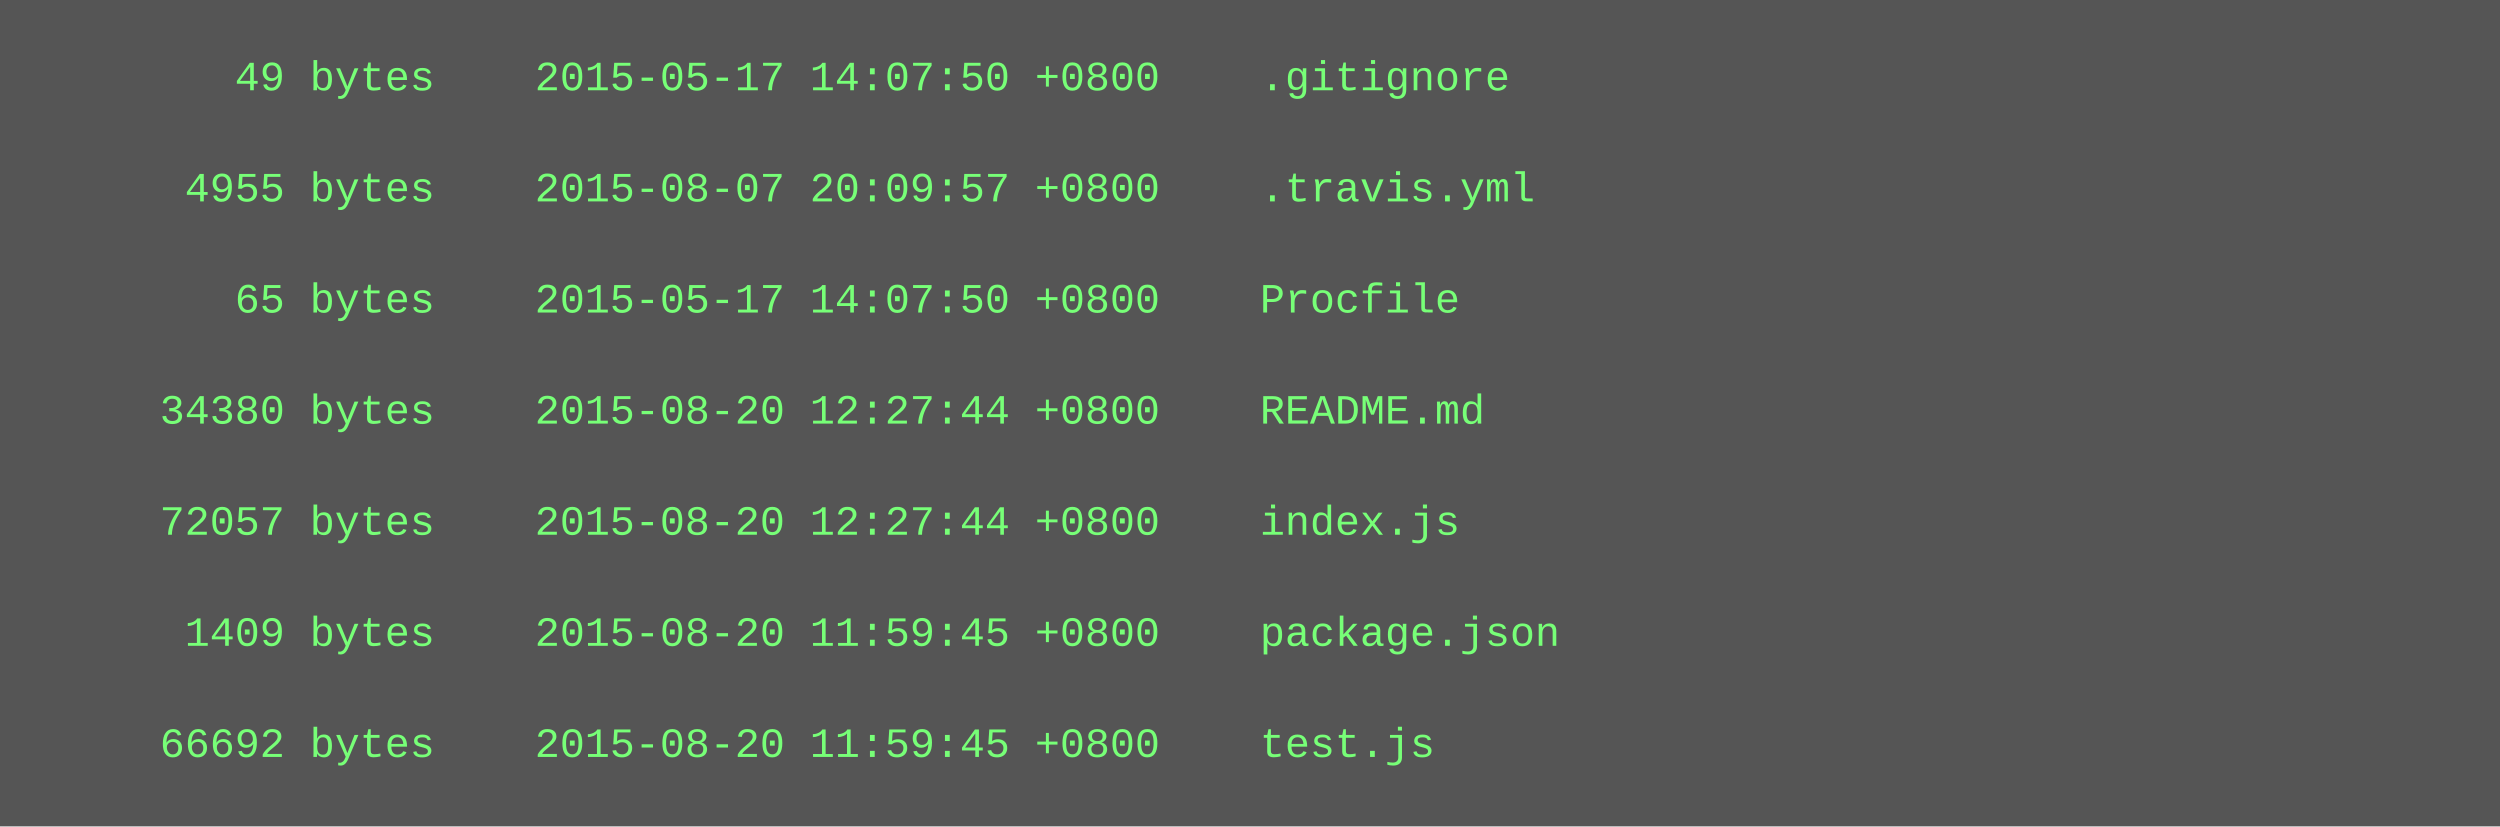
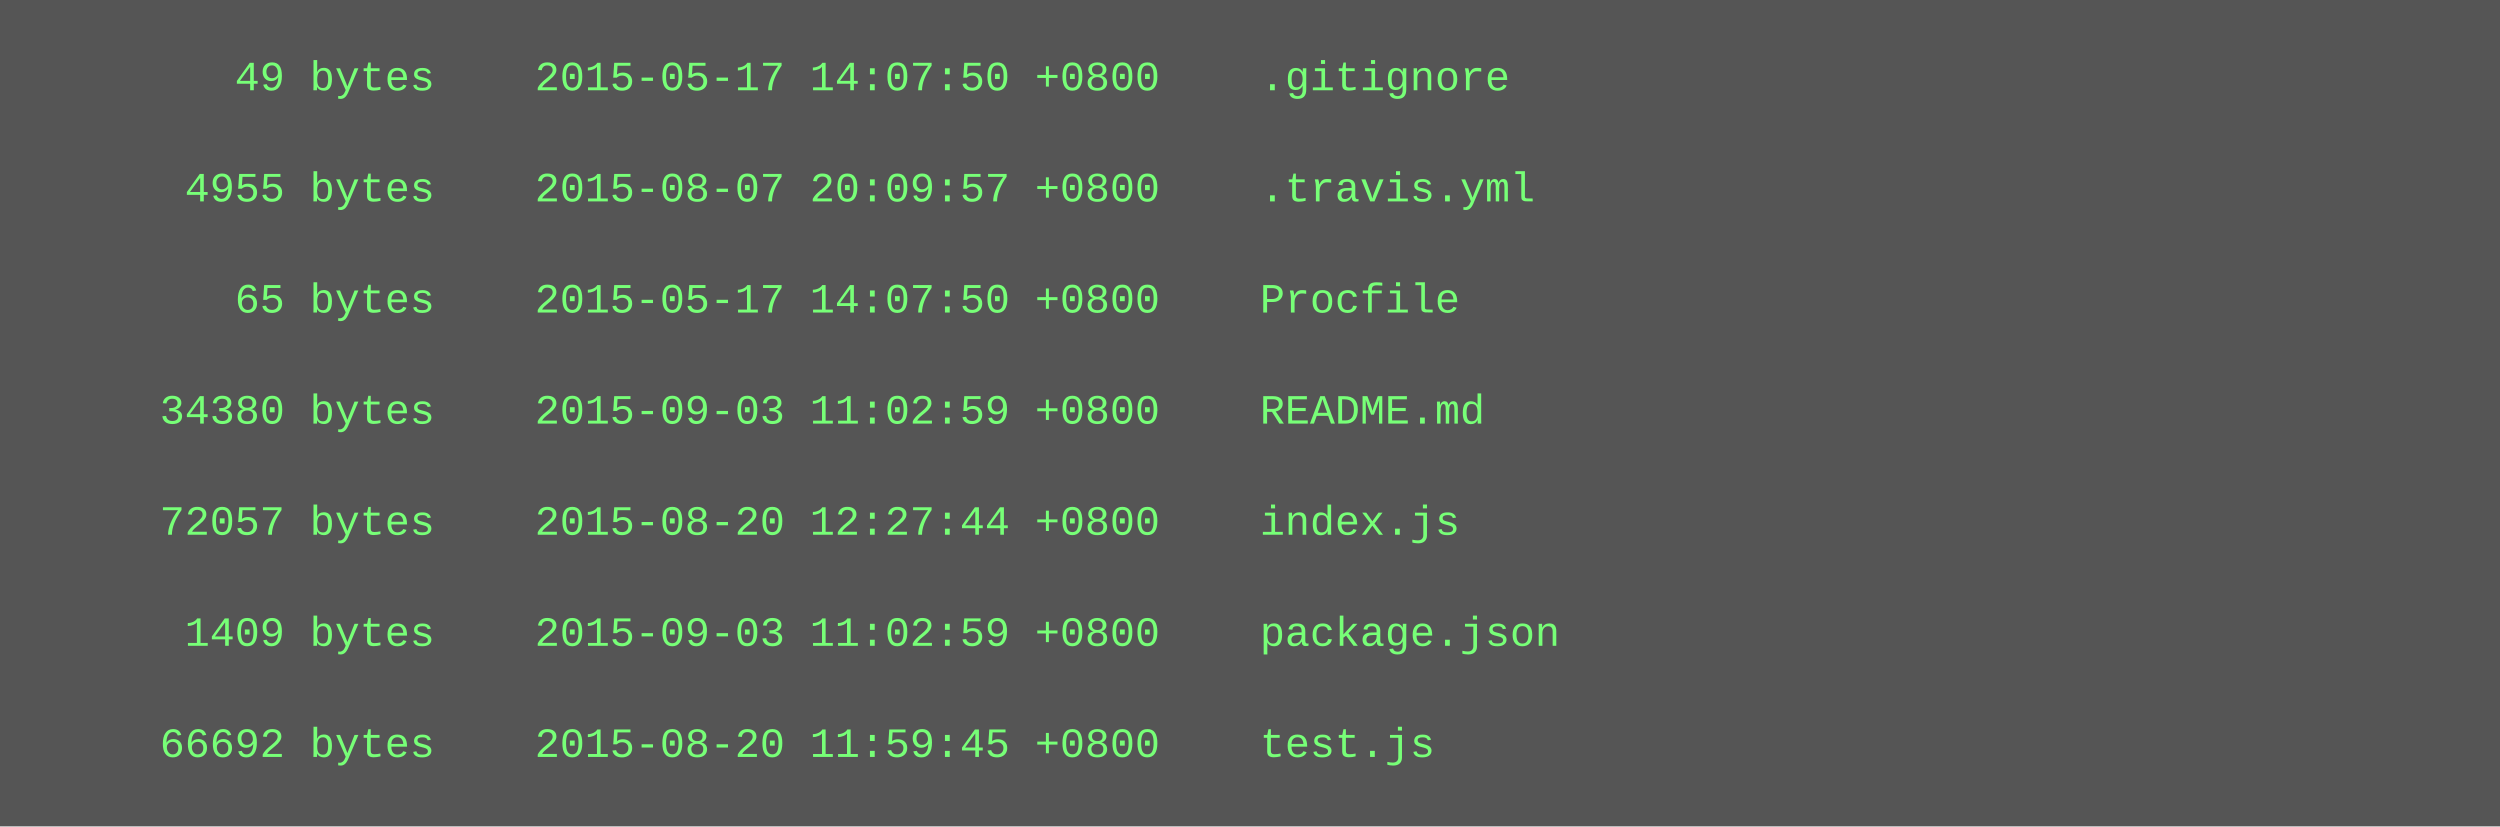
<svg xmlns="http://www.w3.org/2000/svg" height="238" width="720">
  <rect height="238" fill="#555" width="720" />
  <text fill="#7f7" font-family="Courier New" font-size="12" xml:space="preserve">
    <tspan x="10" y="26">        49 bytes    2015-05-17 14:07:50 +0800    .gitignore</tspan>
    <tspan x="10" y="42" />
    <tspan x="10" y="58">      4955 bytes    2015-08-07 20:09:57 +0800    .travis.yml</tspan>
    <tspan x="10" y="74" />
    <tspan x="10" y="90">        65 bytes    2015-05-17 14:07:50 +0800    Procfile</tspan>
    <tspan x="10" y="106" />
-     <tspan x="10" y="122">     34380 bytes    2015-08-20 12:27:44 +0800    README.md</tspan>
+     <tspan x="10" y="122">     34380 bytes    2015-09-03 11:02:59 +0800    README.md</tspan>
    <tspan x="10" y="138" />
    <tspan x="10" y="154">     72057 bytes    2015-08-20 12:27:44 +0800    index.js</tspan>
    <tspan x="10" y="170" />
-     <tspan x="10" y="186">      1409 bytes    2015-08-20 11:59:45 +0800    package.json</tspan>
+     <tspan x="10" y="186">      1409 bytes    2015-09-03 11:02:59 +0800    package.json</tspan>
    <tspan x="10" y="202" />
    <tspan x="10" y="218">     66692 bytes    2015-08-20 11:59:45 +0800    test.js</tspan>
  </text>
</svg>
